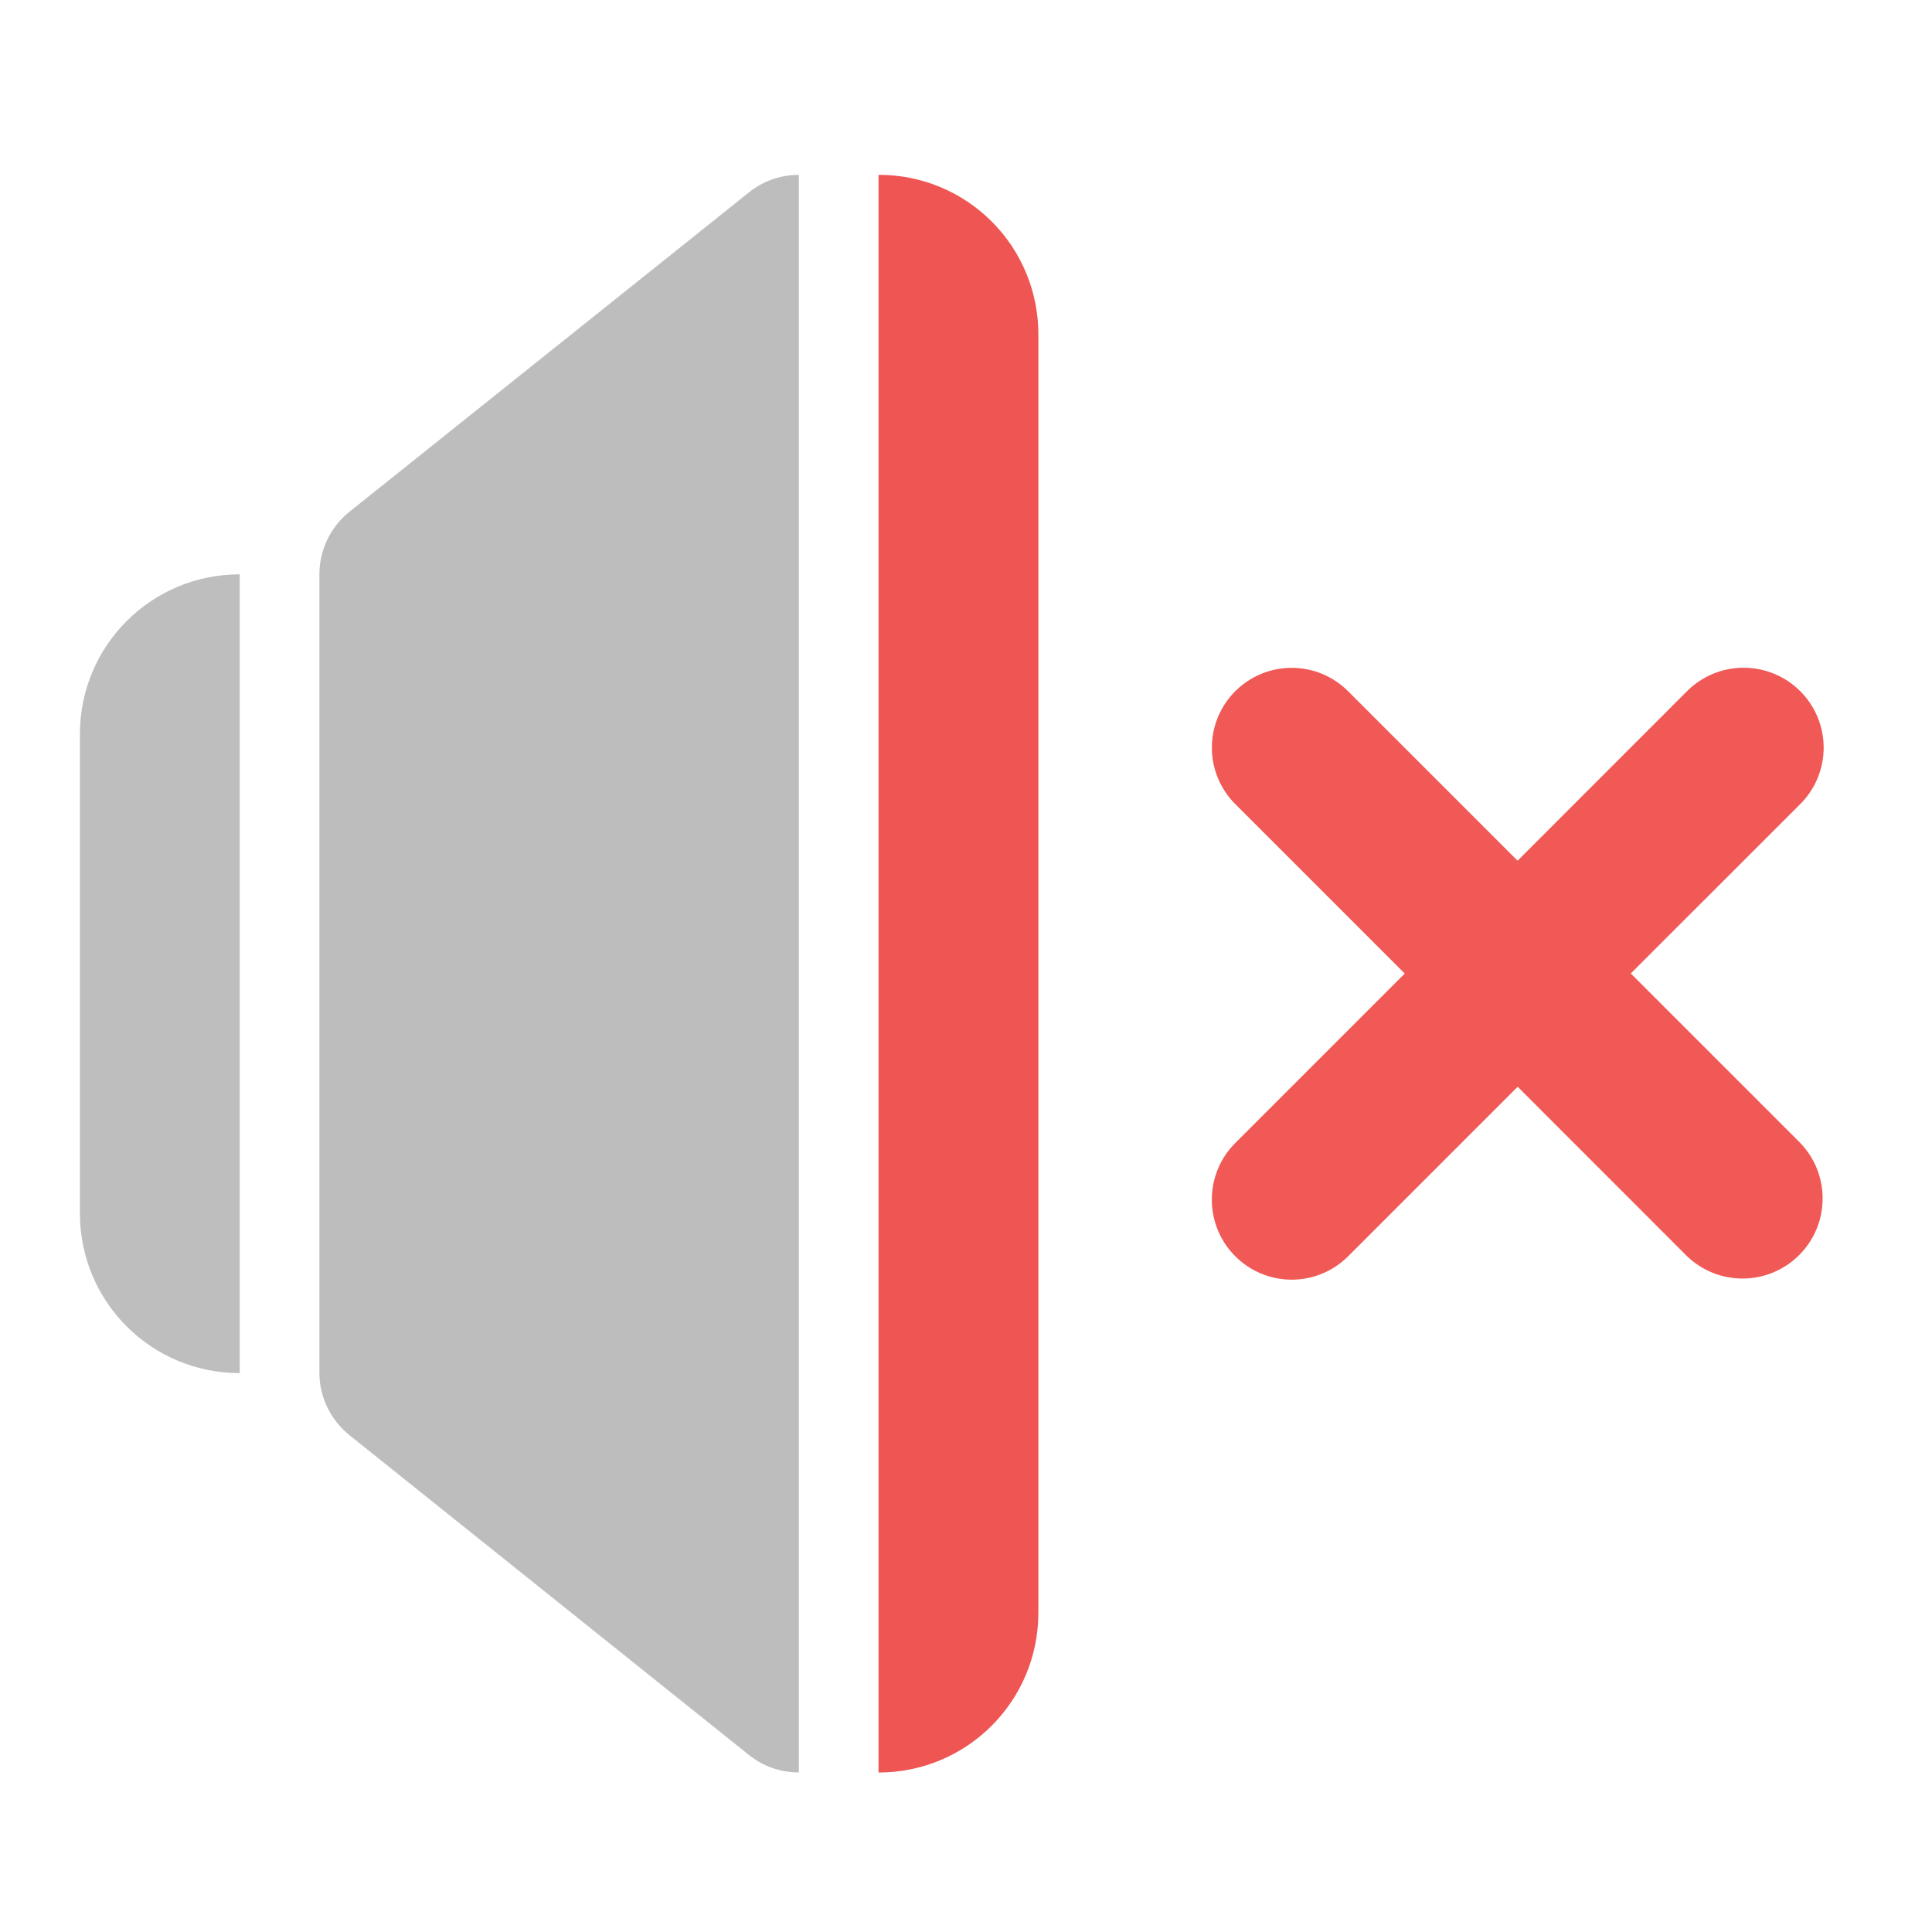
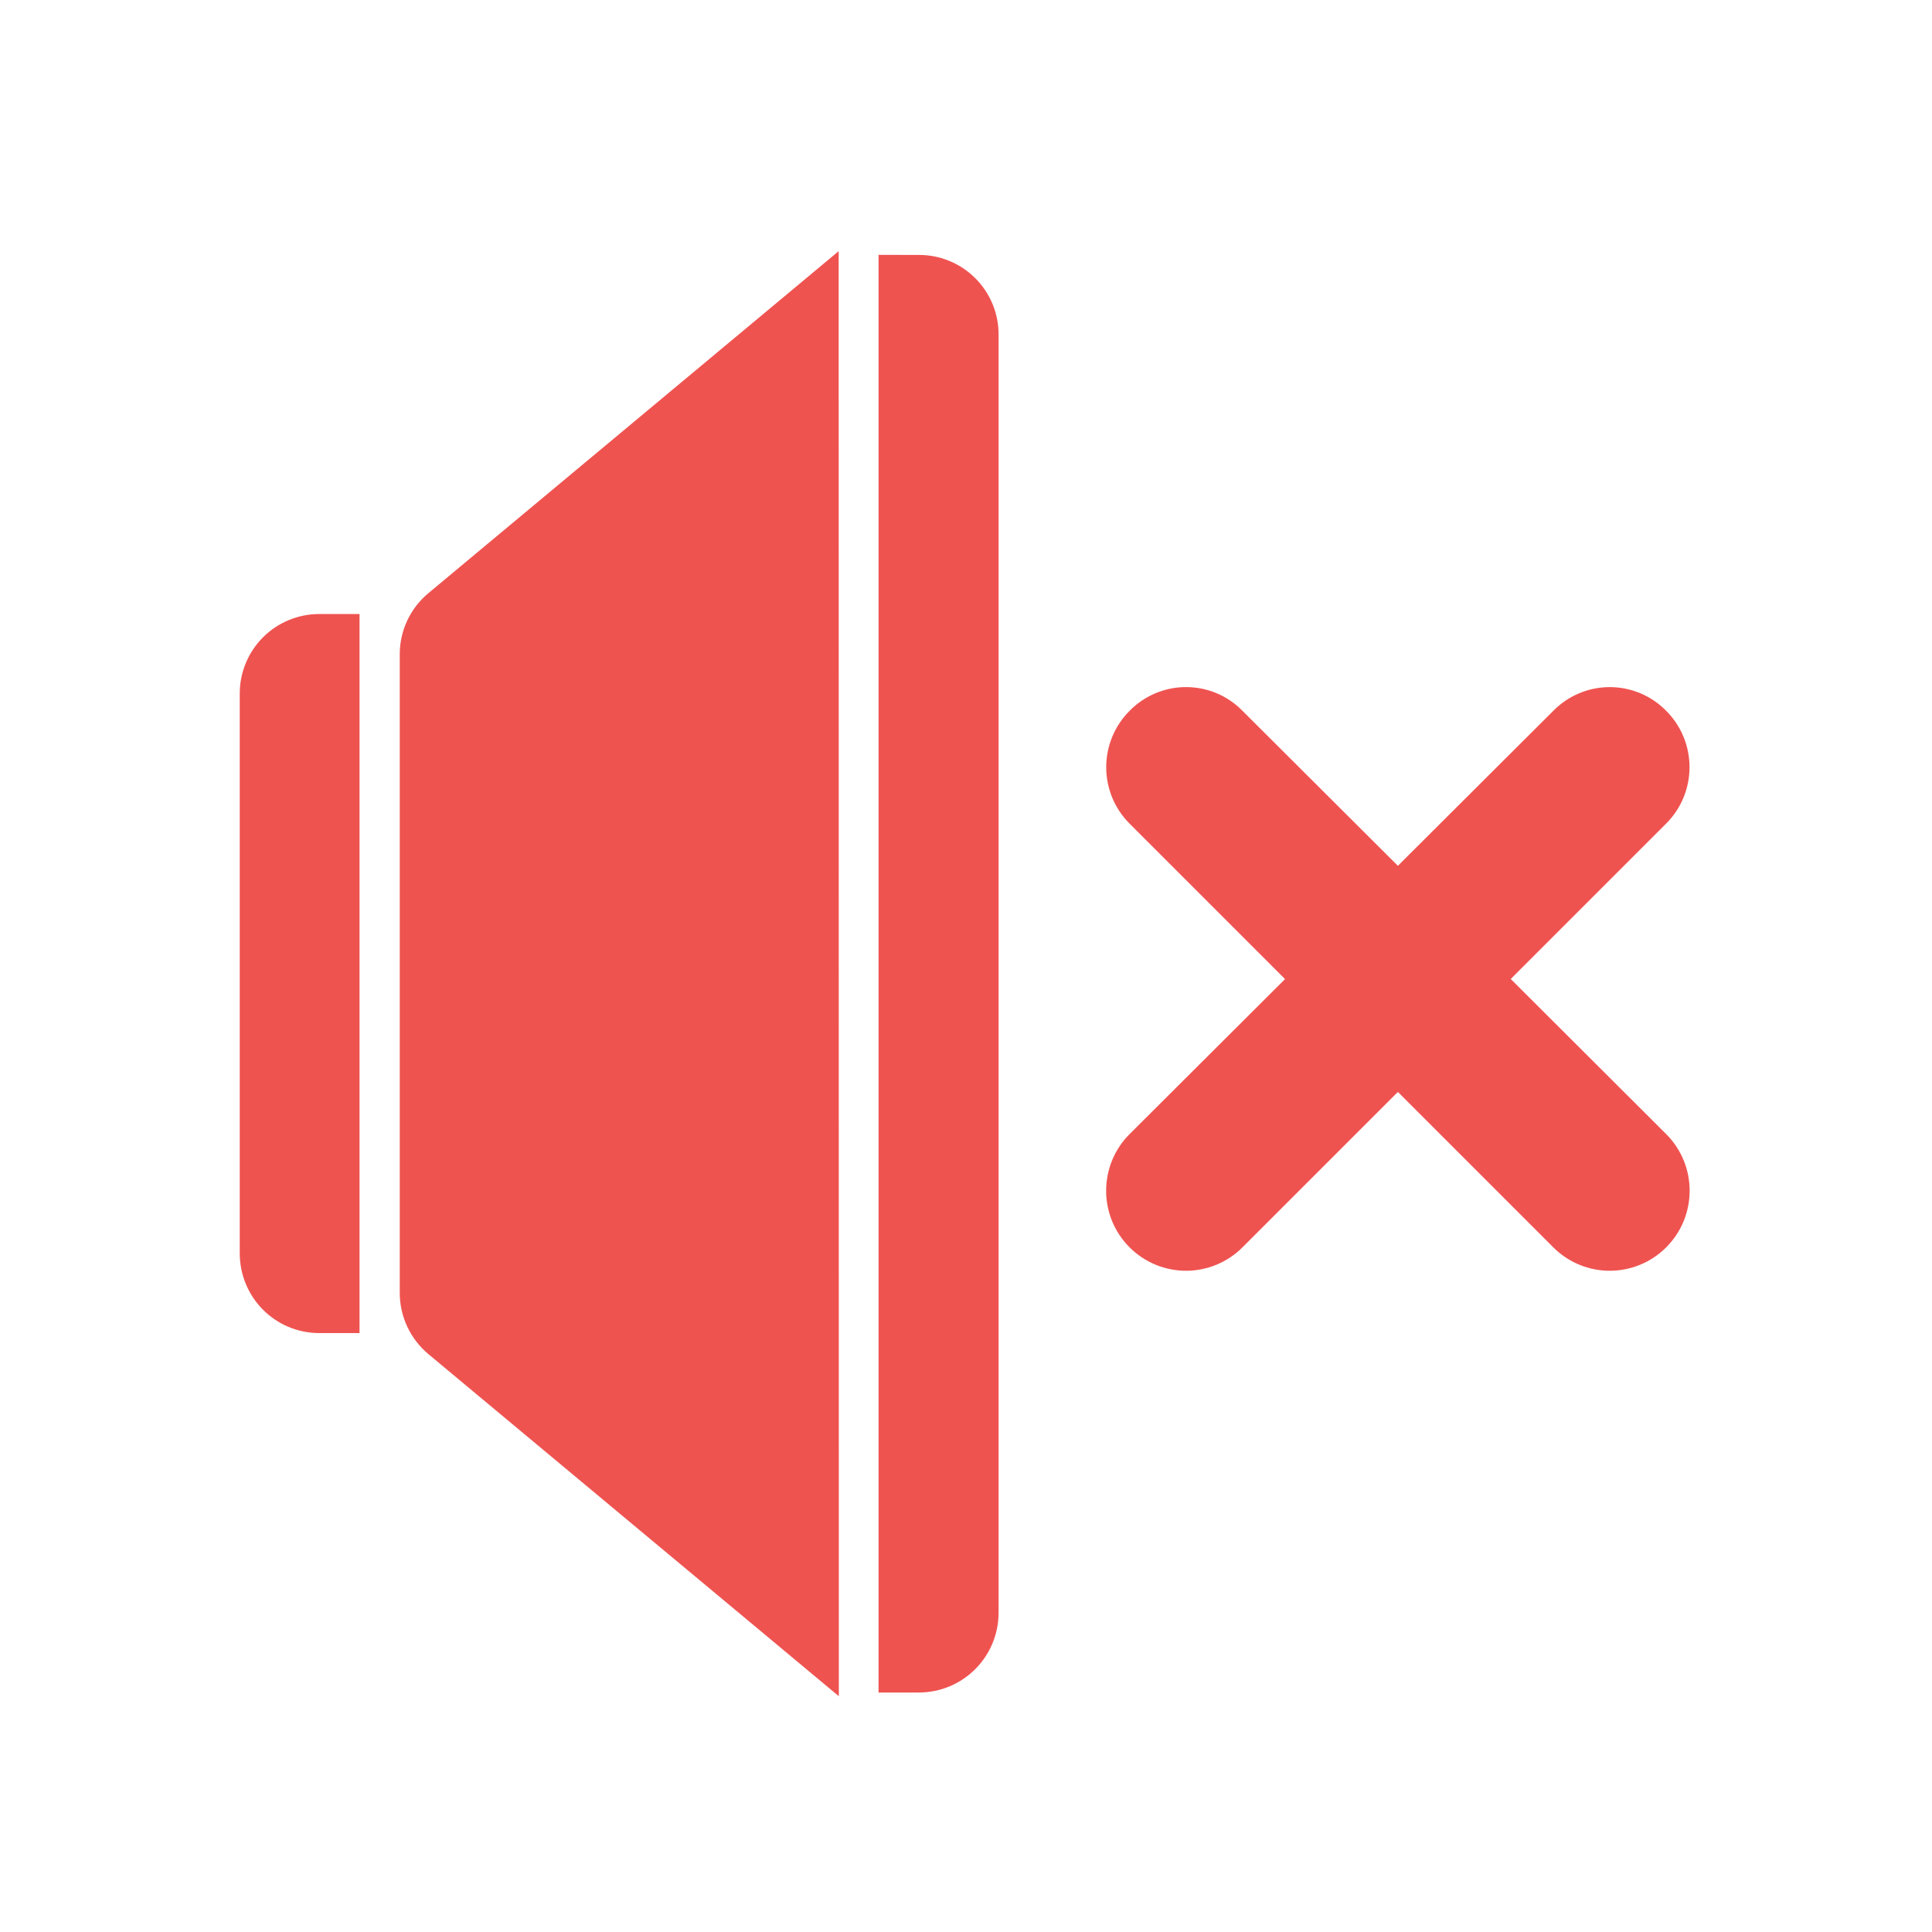
- <svg xmlns="http://www.w3.org/2000/svg" xmlns:xlink="http://www.w3.org/1999/xlink" width="22pt" height="22pt" viewBox="0 0 22 22">
-   <defs>
-     <filter id="a" filterUnits="objectBoundingBox" x="0%" y="0%" width="100%" height="100%">
-       <feColorMatrix in="SourceGraphic" values="0 0 0 0 1 0 0 0 0 1 0 0 0 0 1 0 0 0 1 0" />
-     </filter>
-     <mask id="f">
-       <path fill-opacity=".988" d="M0 0h22v22H0z" filter="url(#a)" />
-     </mask>
-     <clipPath id="b">
-       <path d="M0 0h22v22H0z" />
-     </clipPath>
-     <g id="e" clip-path="url(#b)">
-       <path d="M2.73 6.54c-1.007 0-1.82.812-1.82 1.82v5.456c0 1.008.813 1.82 1.82 1.82zm0 0" fill="#bdbdbd" />
-     </g>
-     <mask id="h">
-       <path fill-opacity=".988" d="M0 0h22v22H0z" filter="url(#a)" />
-     </mask>
-     <clipPath id="c">
-       <path d="M0 0h22v22H0z" />
-     </clipPath>
-     <g id="g" clip-path="url(#c)">
-       <path d="M10.004 1.992v18.192c1.008 0 1.82-.813 1.82-1.82V3.808a1.814 1.814 0 0 0-1.82-1.817zm0 0" fill="#ef5350" />
-     </g>
-     <mask id="j">
-       <path fill-opacity=".988" d="M0 0h22v22H0z" filter="url(#a)" />
-     </mask>
-     <clipPath id="d">
-       <path d="M0 0h22v22H0z" />
-     </clipPath>
-     <g id="i" clip-path="url(#d)">
-       <path d="M14.066 7.871a.908.908 0 0 0 0 1.285l1.93 1.93-1.93 1.93a.912.912 0 0 0 0 1.289.908.908 0 0 0 1.286 0l1.93-1.93 1.929 1.93a.912.912 0 0 0 1.289-1.29l-1.93-1.93 1.93-1.929a.908.908 0 0 0 0-1.285.912.912 0 0 0-1.29 0l-1.929 1.93-1.93-1.93a.908.908 0 0 0-1.285 0zm0 0" fill="#ef5350" fill-opacity=".976" />
-     </g>
-   </defs>
-   <use xlink:href="#e" mask="url(#f)" />
-   <path d="M9.094 1.992H9.07a.892.892 0 0 0-.543.2L3.98 5.827a.913.913 0 0 0-.343.711v9.098c0 .273.129.535.343.707l4.547 3.64c.176.141.375.2.57.2V1.992h-.003zm0 0" fill-rule="evenodd" fill="#bdbdbd" />
-   <use xlink:href="#g" mask="url(#h)" />
-   <use xlink:href="#i" mask="url(#j)" />
+ <svg xmlns="http://www.w3.org/2000/svg" width="22pt" height="22pt" viewBox="0 0 22 22">
+   <g fill="#ef5350">
+     <path d="M3.637 6.992a.905.905 0 0 0-.907.91v6.368c0 .503.403.91.907.91h.457V6.992zm0 0M9.55 2.86L4.88 6.753a.904.904 0 0 0-.328.695v7.278a.91.91 0 0 0 .328.695l4.672 3.894zm0 0M10.004 2.902v16.371h.457c.504 0 .91-.406.91-.91V3.81a.905.905 0 0 0-.91-.907zm0 0M13.508 7.824a.899.899 0 0 0-.645.27.908.908 0 0 0 0 1.285l1.77 1.77-1.77 1.765a.912.912 0 0 0 0 1.29.908.908 0 0 0 1.285 0l1.77-1.77 1.77 1.77a.908.908 0 0 0 1.285 0 .912.912 0 0 0 0-1.29l-1.77-1.766 1.77-1.77a.908.908 0 0 0 0-1.284.9.9 0 0 0-1.285 0l-1.77 1.765-1.77-1.765a.897.897 0 0 0-.64-.27zm0 0" />
+   </g>
</svg>
